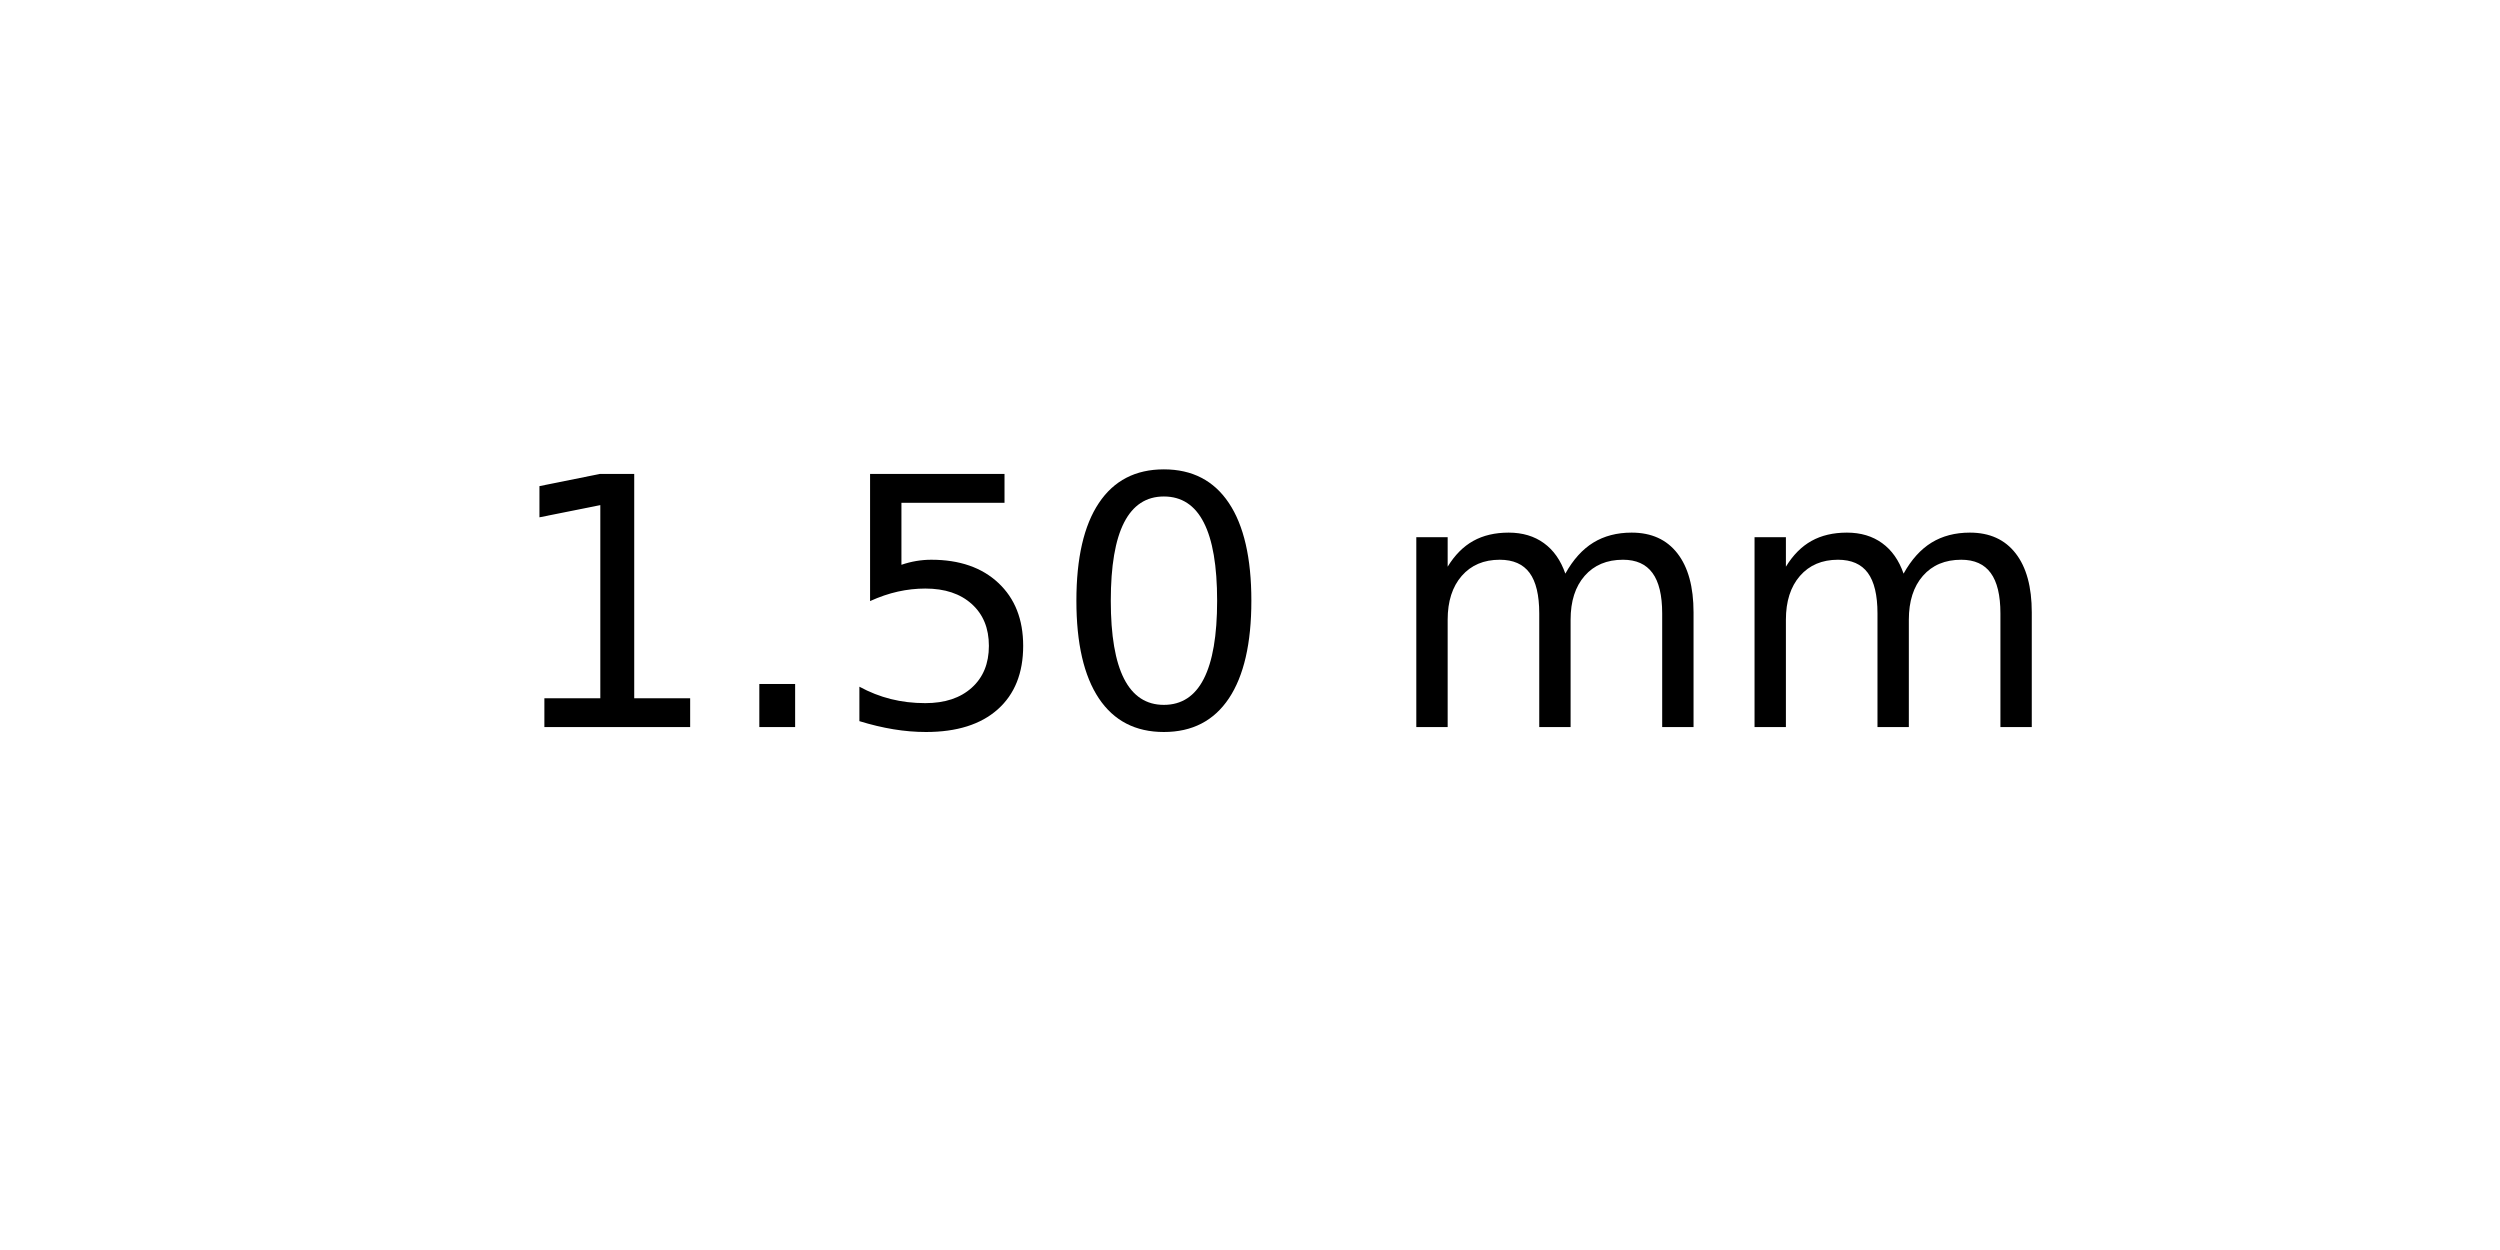
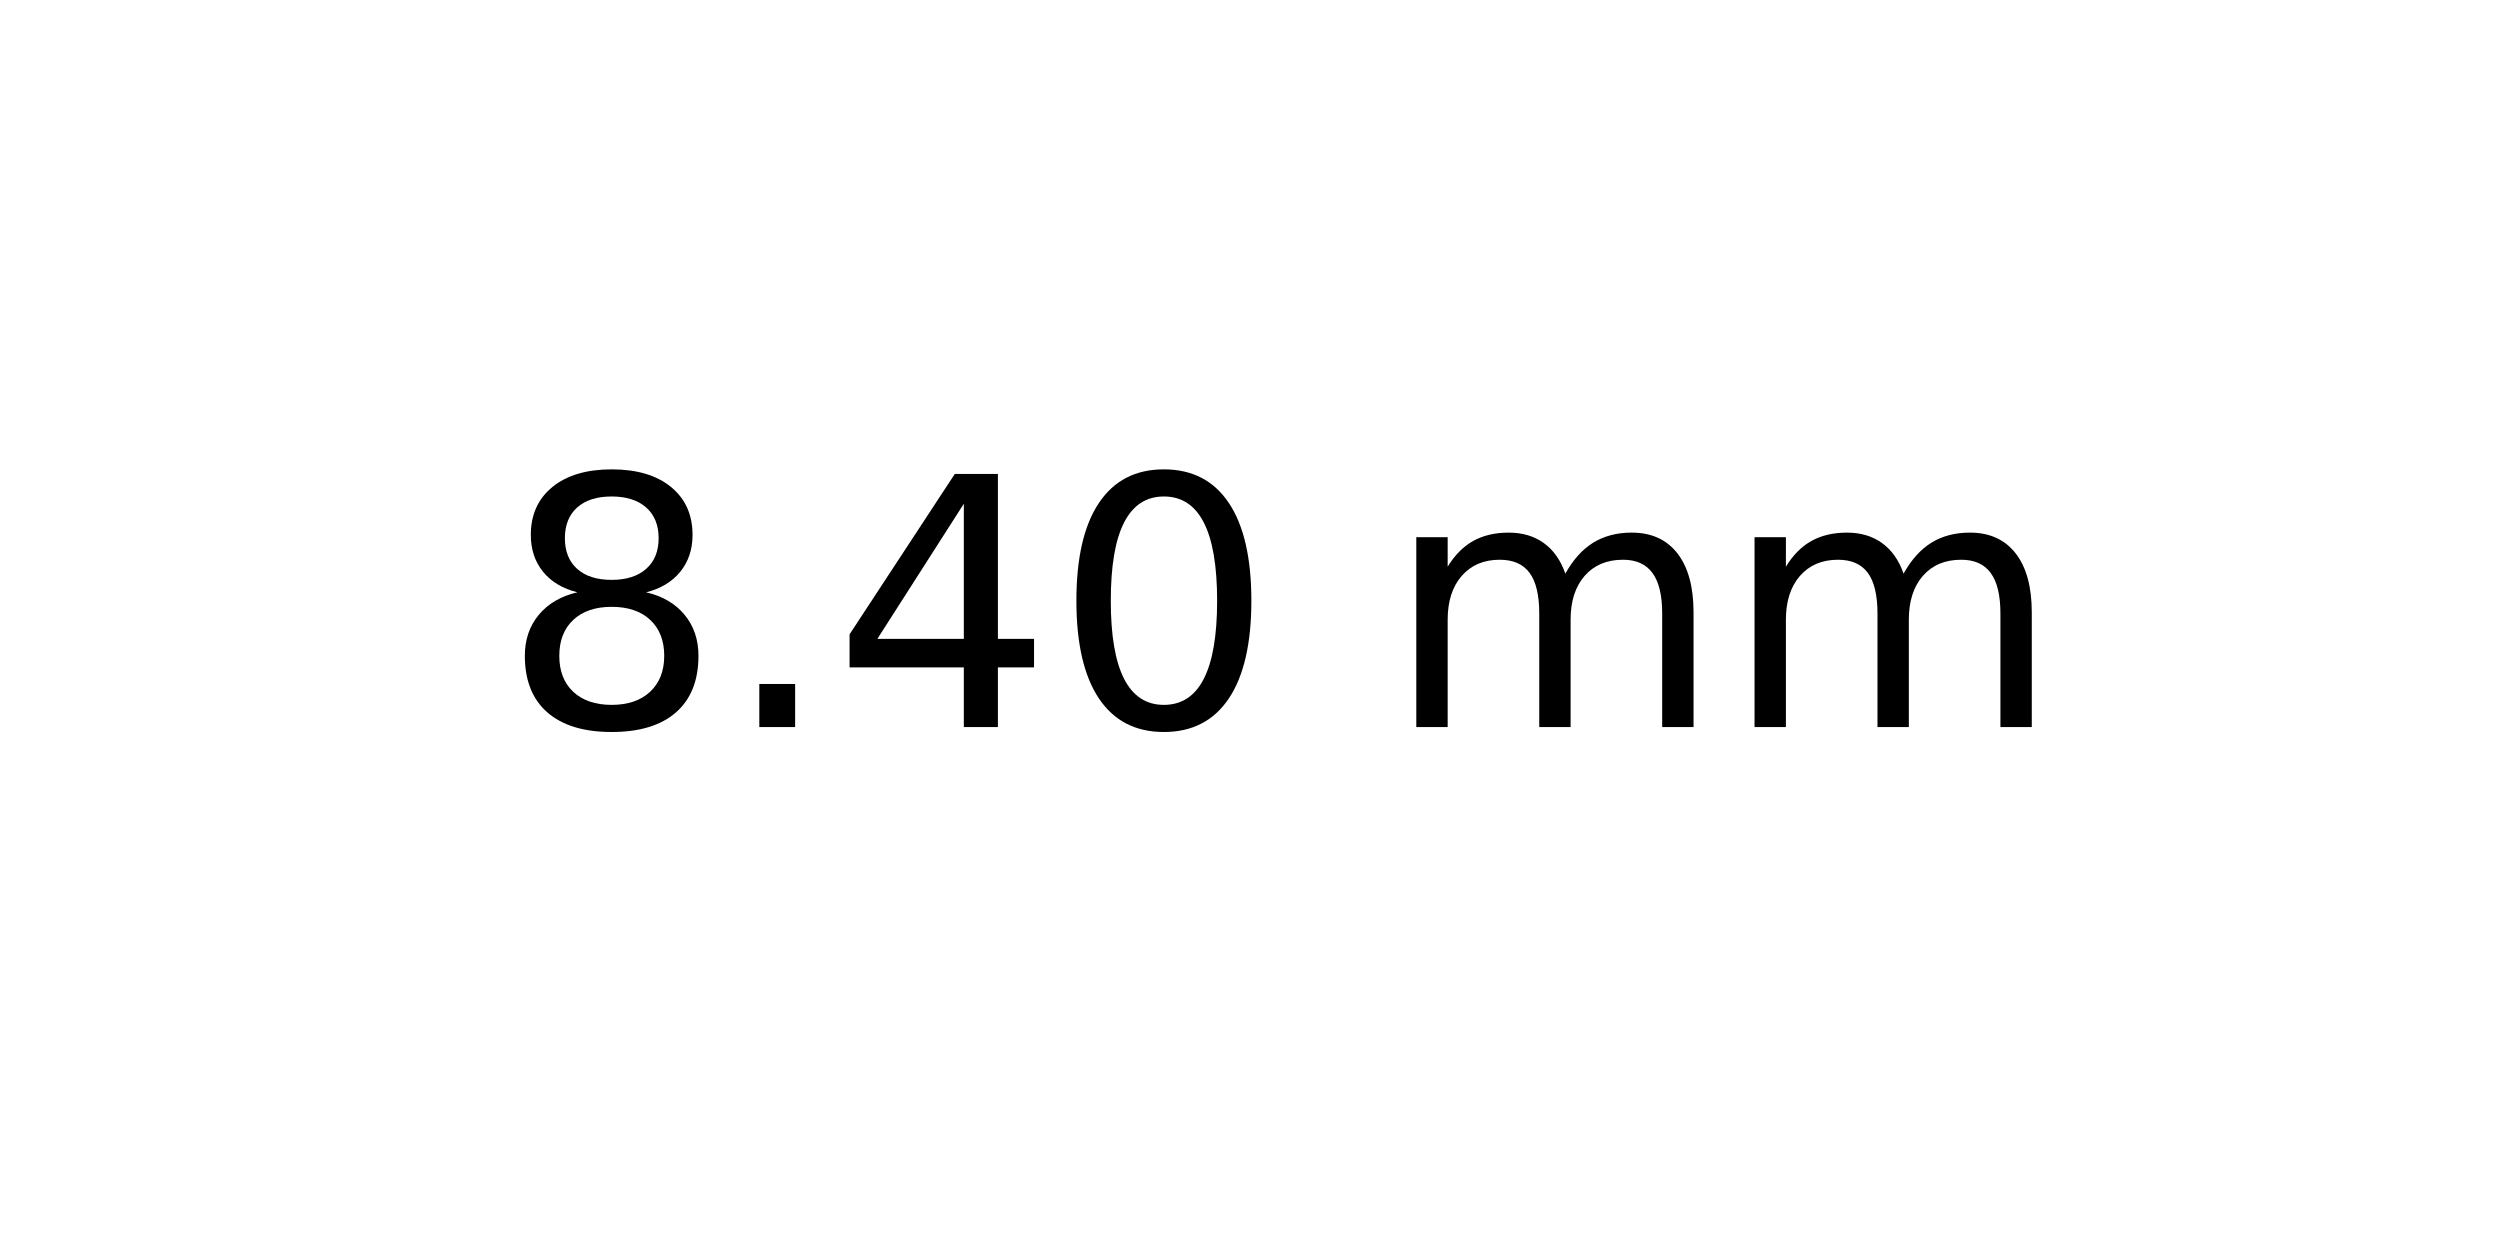
<svg xmlns="http://www.w3.org/2000/svg" xmlns:xlink="http://www.w3.org/1999/xlink" width="72pt" height="36pt" viewBox="0 0 72 36" version="1.1">
  <defs>
    <style type="text/css">*{stroke-linejoin: round; stroke-linecap: butt}</style>
  </defs>
  <g id="figure_1">
    <g id="axes_1">
      <g id="text_1">
        <g transform="translate(14.4375 20.93937) scale(0.1 -0.1)">
          <defs>
-             <path id="DejaVuSans-31" d="M 794 531  L 1825 531  L 1825 4091  L 703 3866  L 703 4441  L 1819 4666  L 2450 4666  L 2450 531  L 3481 531  L 3481 0  L 794 0  L 794 531  z " transform="scale(0.015625)" />
+             <path id="DejaVuSans-38" d="M 2034 2216  Q 1584 2216 1326 1975  Q 1069 1734 1069 1313  Q 1069 891 1326 650  Q 1584 409 2034 409  Q 2484 409 2743 651  Q 3003 894 3003 1313  Q 3003 1734 2745 1975  Q 2488 2216 2034 2216  z M 1403 2484  Q 997 2584 770 2862  Q 544 3141 544 3541  Q 544 4100 942 4425  Q 1341 4750 2034 4750  Q 2731 4750 3128 4425  Q 3525 4100 3525 3541  Q 3525 3141 3298 2862  Q 3072 2584 2669 2484  Q 3125 2378 3379 2068  Q 3634 1759 3634 1313  Q 3634 634 3220 271  Q 2806 -91 2034 -91  Q 1263 -91 848 271  Q 434 634 434 1313  Q 434 1759 690 2068  Q 947 2378 1403 2484  z M 1172 3481  Q 1172 3119 1398 2916  Q 1625 2713 2034 2713  Q 2441 2713 2670 2916  Q 2900 3119 2900 3481  Q 2900 3844 2670 4047  Q 2441 4250 2034 4250  Q 1625 4250 1398 4047  Q 1172 3844 1172 3481  z " transform="scale(0.015625)" />
            <path id="DejaVuSans-2e" d="M 684 794  L 1344 794  L 1344 0  L 684 0  L 684 794  z " transform="scale(0.015625)" />
-             <path id="DejaVuSans-35" d="M 691 4666  L 3169 4666  L 3169 4134  L 1269 4134  L 1269 2991  Q 1406 3038 1543 3061  Q 1681 3084 1819 3084  Q 2600 3084 3056 2656  Q 3513 2228 3513 1497  Q 3513 744 3044 326  Q 2575 -91 1722 -91  Q 1428 -91 1123 -41  Q 819 9 494 109  L 494 744  Q 775 591 1075 516  Q 1375 441 1709 441  Q 2250 441 2565 725  Q 2881 1009 2881 1497  Q 2881 1984 2565 2268  Q 2250 2553 1709 2553  Q 1456 2553 1204 2497  Q 953 2441 691 2322  L 691 4666  z " transform="scale(0.015625)" />
+             <path id="DejaVuSans-34" d="M 2419 4116  L 825 1625  L 2419 1625  L 2419 4116  z M 2253 4666  L 3047 4666  L 3047 1625  L 3713 1625  L 3713 1100  L 3047 1100  L 3047 0  L 2419 0  L 2419 1100  L 313 1100  L 313 1709  L 2253 4666  z " transform="scale(0.015625)" />
            <path id="DejaVuSans-30" d="M 2034 4250  Q 1547 4250 1301 3770  Q 1056 3291 1056 2328  Q 1056 1369 1301 889  Q 1547 409 2034 409  Q 2525 409 2770 889  Q 3016 1369 3016 2328  Q 3016 3291 2770 3770  Q 2525 4250 2034 4250  z M 2034 4750  Q 2819 4750 3233 4129  Q 3647 3509 3647 2328  Q 3647 1150 3233 529  Q 2819 -91 2034 -91  Q 1250 -91 836 529  Q 422 1150 422 2328  Q 422 3509 836 4129  Q 1250 4750 2034 4750  z " transform="scale(0.015625)" />
            <path id="DejaVuSans-20" transform="scale(0.015625)" />
            <path id="DejaVuSans-6d" d="M 3328 2828  Q 3544 3216 3844 3400  Q 4144 3584 4550 3584  Q 5097 3584 5394 3201  Q 5691 2819 5691 2113  L 5691 0  L 5113 0  L 5113 2094  Q 5113 2597 4934 2840  Q 4756 3084 4391 3084  Q 3944 3084 3684 2787  Q 3425 2491 3425 1978  L 3425 0  L 2847 0  L 2847 2094  Q 2847 2600 2669 2842  Q 2491 3084 2119 3084  Q 1678 3084 1418 2786  Q 1159 2488 1159 1978  L 1159 0  L 581 0  L 581 3500  L 1159 3500  L 1159 2956  Q 1356 3278 1631 3431  Q 1906 3584 2284 3584  Q 2666 3584 2933 3390  Q 3200 3197 3328 2828  z " transform="scale(0.015625)" />
          </defs>
-           <use xlink:href="#DejaVuSans-31" />
+           <use xlink:href="#DejaVuSans-38" />
          <use xlink:href="#DejaVuSans-2e" x="63.623" />
-           <use xlink:href="#DejaVuSans-35" x="95.41" />
+           <use xlink:href="#DejaVuSans-34" x="95.41" />
          <use xlink:href="#DejaVuSans-30" x="159.033" />
          <use xlink:href="#DejaVuSans-20" x="222.656" />
          <use xlink:href="#DejaVuSans-6d" x="254.443" />
          <use xlink:href="#DejaVuSans-6d" x="351.855" />
        </g>
      </g>
    </g>
  </g>
</svg>
